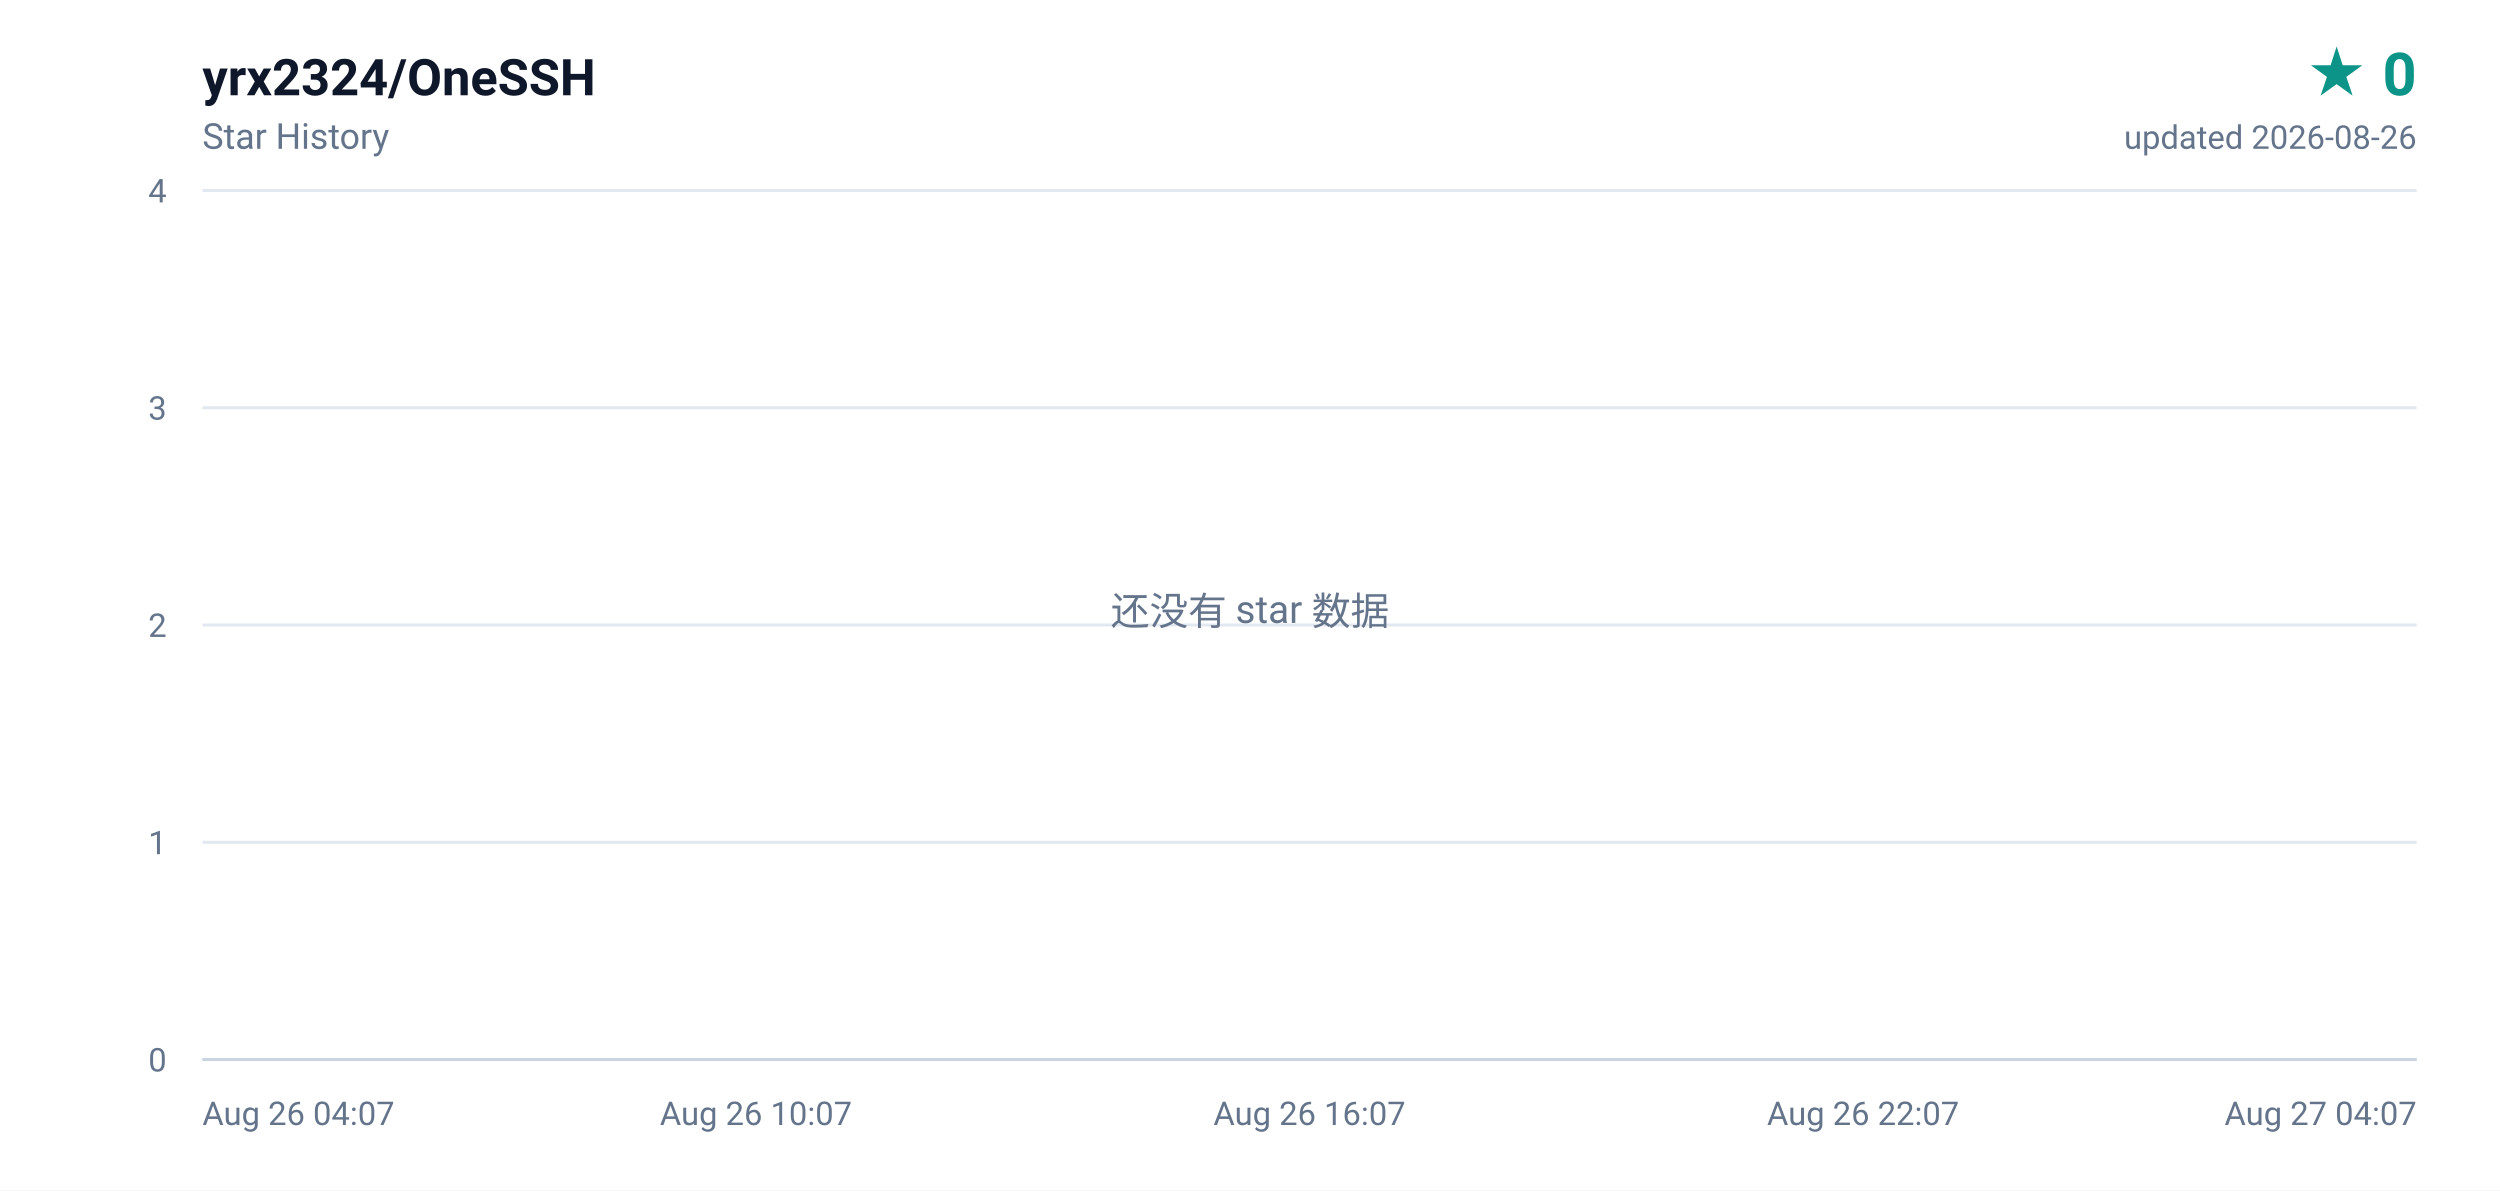
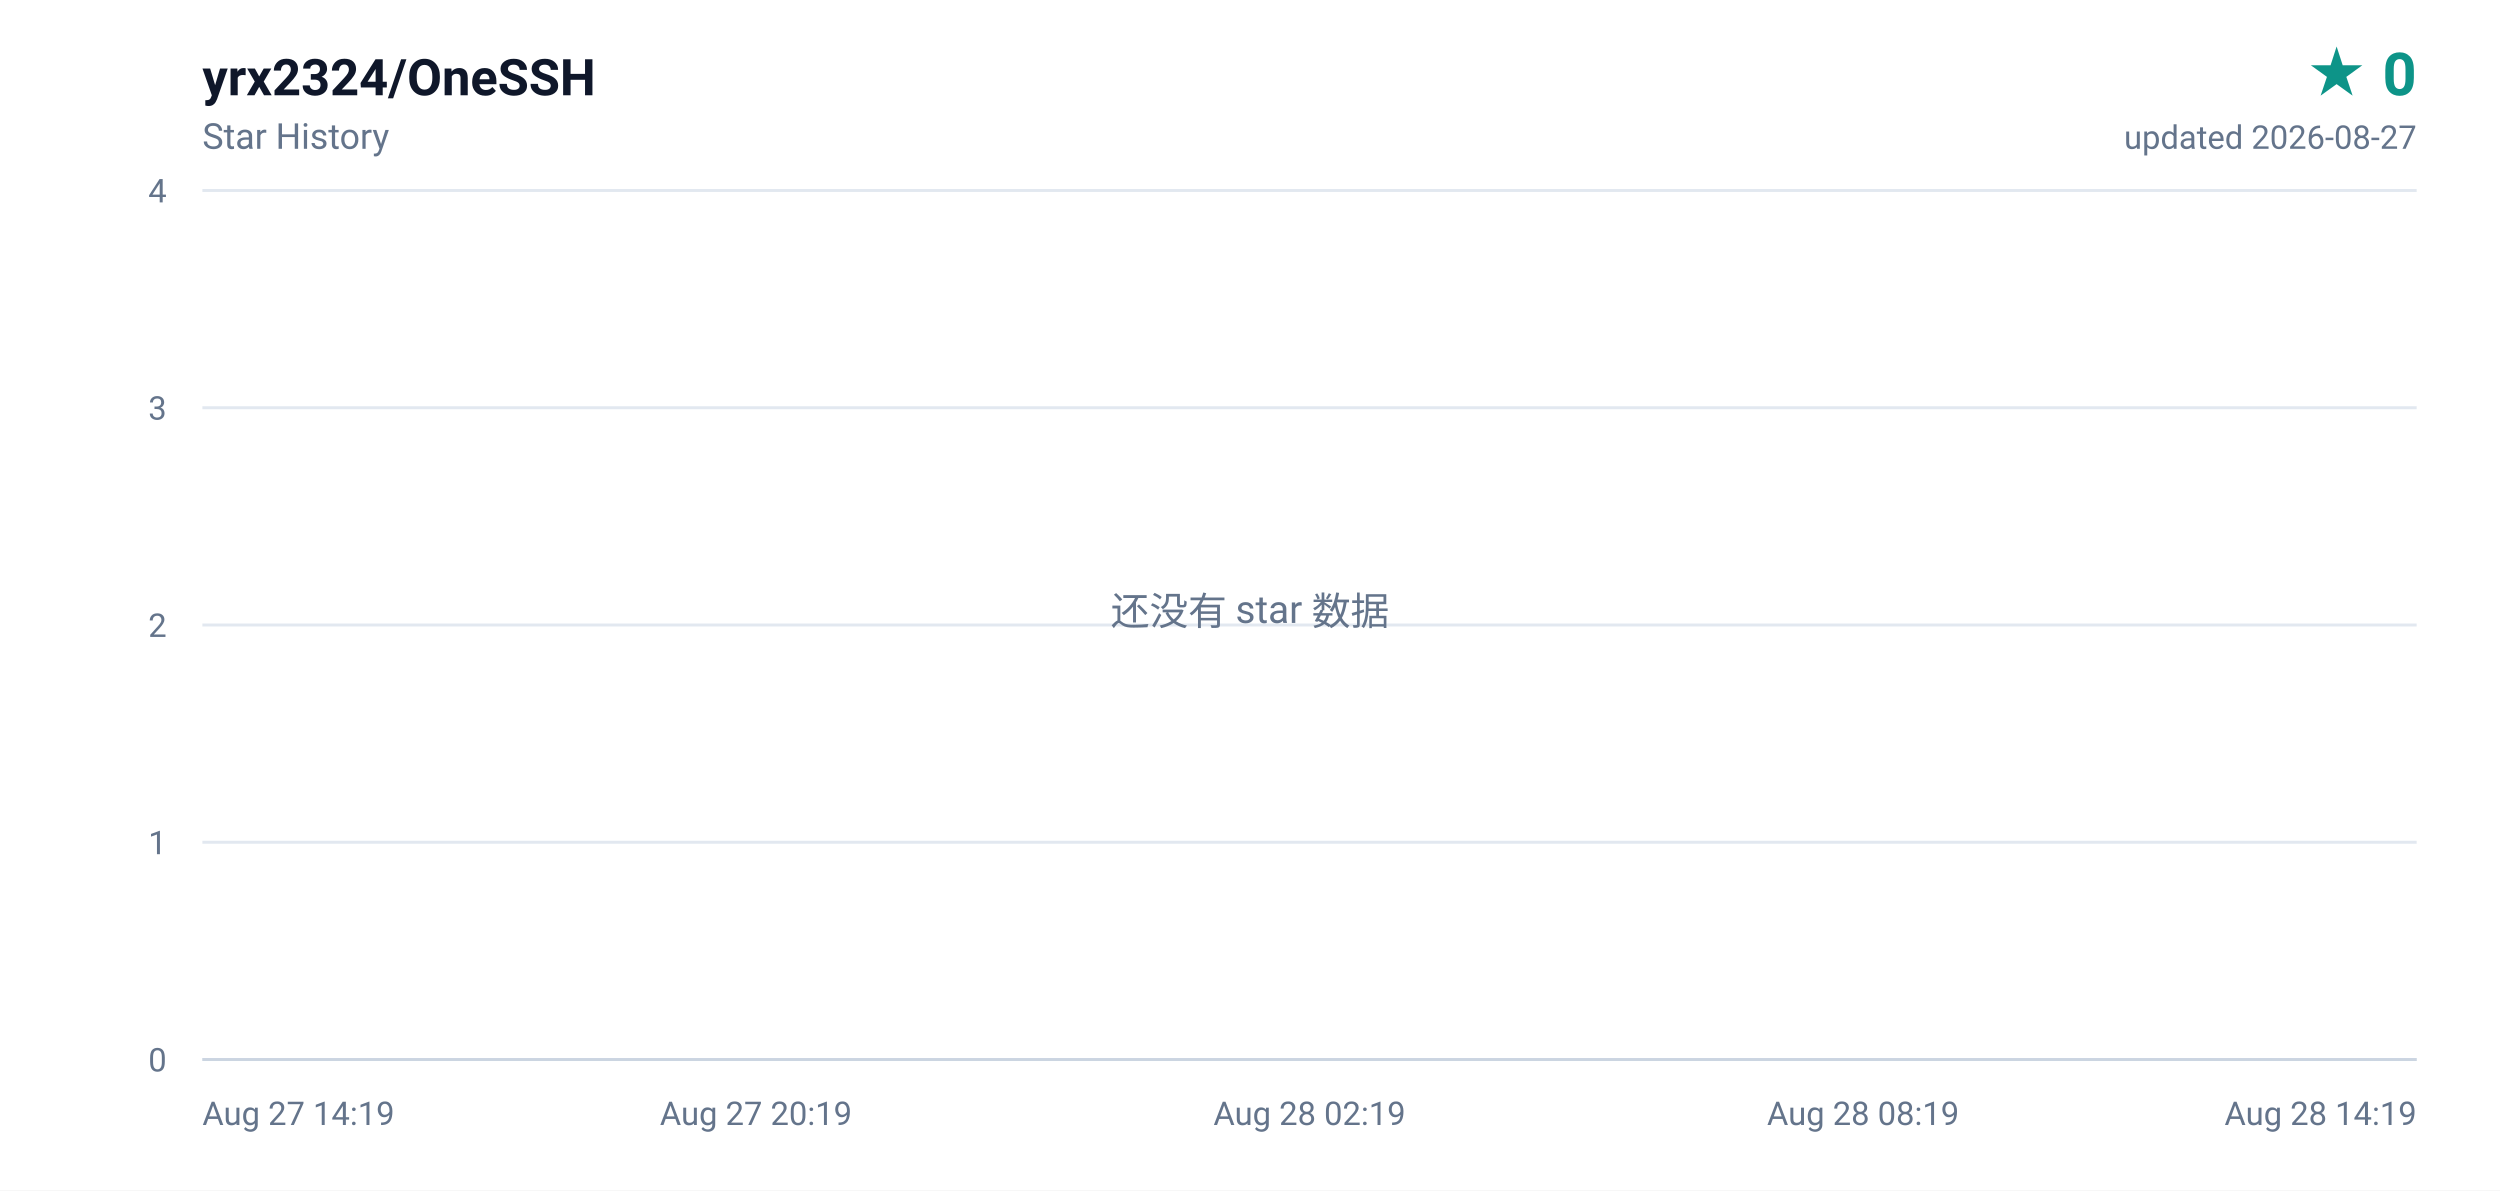
<svg xmlns="http://www.w3.org/2000/svg" width="840" height="400" viewBox="0 0 840 400" role="img" aria-label="yrx2324/OneSSH star history, 0 stars">
  <defs>
    <linearGradient id="area" x1="0" y1="0" x2="0" y2="1">
      <stop offset="0%" stop-color="#0d9488" stop-opacity="0.16" />
      <stop offset="100%" stop-color="#0d9488" stop-opacity="0" />
    </linearGradient>
  </defs>
  <rect width="840" height="400" fill="#ffffff" />
  <g font-family="ui-sans-serif,-apple-system,BlinkMacSystemFont,'Segoe UI',Roboto,'Helvetica Neue',Arial,sans-serif">
    <text x="68" y="32" fill="#0f172a" font-size="17" font-weight="600">yrx2324/OneSSH</text>
    <text x="68" y="50" fill="#64748b" font-size="12">Star History</text>
    <text x="812" y="32" fill="#0d9488" font-size="20" font-weight="700" text-anchor="end">★ 0</text>
-     <text x="812" y="50" fill="#64748b" font-size="11" text-anchor="end">updated 2026-08-26</text>
+     <text x="812" y="50" fill="#64748b" font-size="11" text-anchor="end">updated 2026-08-27</text>
    <line x1="68" y1="356.0" x2="812" y2="356.0" stroke="#e2e8f0" stroke-width="1" />
    <text x="56" y="360.0" fill="#64748b" font-size="11" text-anchor="end">0</text>
    <line x1="68" y1="283.0" x2="812" y2="283.0" stroke="#e2e8f0" stroke-width="1" />
    <text x="56" y="287.0" fill="#64748b" font-size="11" text-anchor="end">1</text>
    <line x1="68" y1="210.0" x2="812" y2="210.0" stroke="#e2e8f0" stroke-width="1" />
    <text x="56" y="214.0" fill="#64748b" font-size="11" text-anchor="end">2</text>
    <line x1="68" y1="137.0" x2="812" y2="137.0" stroke="#e2e8f0" stroke-width="1" />
    <text x="56" y="141.0" fill="#64748b" font-size="11" text-anchor="end">3</text>
    <line x1="68" y1="64.0" x2="812" y2="64.0" stroke="#e2e8f0" stroke-width="1" />
    <text x="56" y="68.0" fill="#64748b" font-size="11" text-anchor="end">4</text>
-     <text x="68.0" y="378.0" fill="#64748b" font-size="11" text-anchor="start">Aug 26 04:07</text>
-     <text x="254.0" y="378.0" fill="#64748b" font-size="11" text-anchor="middle">Aug 26 10:07</text>
-     <text x="440.0" y="378.0" fill="#64748b" font-size="11" text-anchor="middle">Aug 26 16:07</text>
-     <text x="626.0" y="378.0" fill="#64748b" font-size="11" text-anchor="middle">Aug 26 22:07</text>
-     <text x="812.0" y="378.0" fill="#64748b" font-size="11" text-anchor="end">Aug 27 04:07</text>
+     <text x="68.0" y="378.0" fill="#64748b" font-size="11" text-anchor="start">Aug 27 14:19</text>
+     <text x="254.0" y="378.0" fill="#64748b" font-size="11" text-anchor="middle">Aug 27 20:19</text>
+     <text x="440.0" y="378.0" fill="#64748b" font-size="11" text-anchor="middle">Aug 28 02:19</text>
+     <text x="626.0" y="378.0" fill="#64748b" font-size="11" text-anchor="middle">Aug 28 08:19</text>
+     <text x="812.0" y="378.0" fill="#64748b" font-size="11" text-anchor="end">Aug 28 14:19</text>
    <line x1="68" y1="356" x2="812" y2="356" stroke="#cbd5e1" stroke-width="1" />
    <text x="420" y="210" fill="#64748b" font-size="13" text-anchor="middle">还没有 star 数据</text>
  </g>
</svg>
